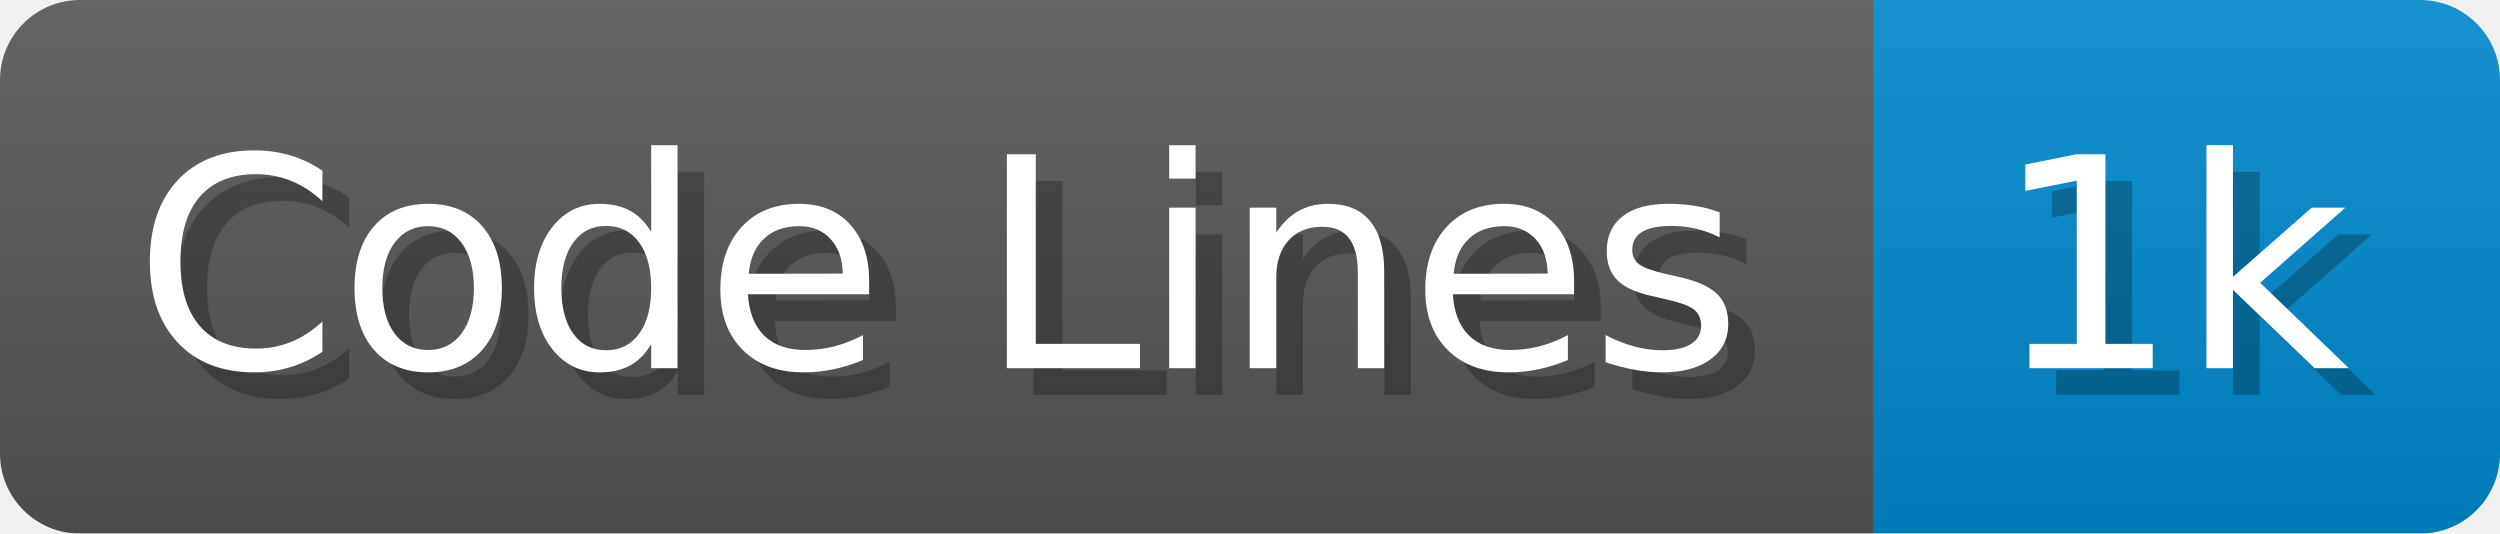
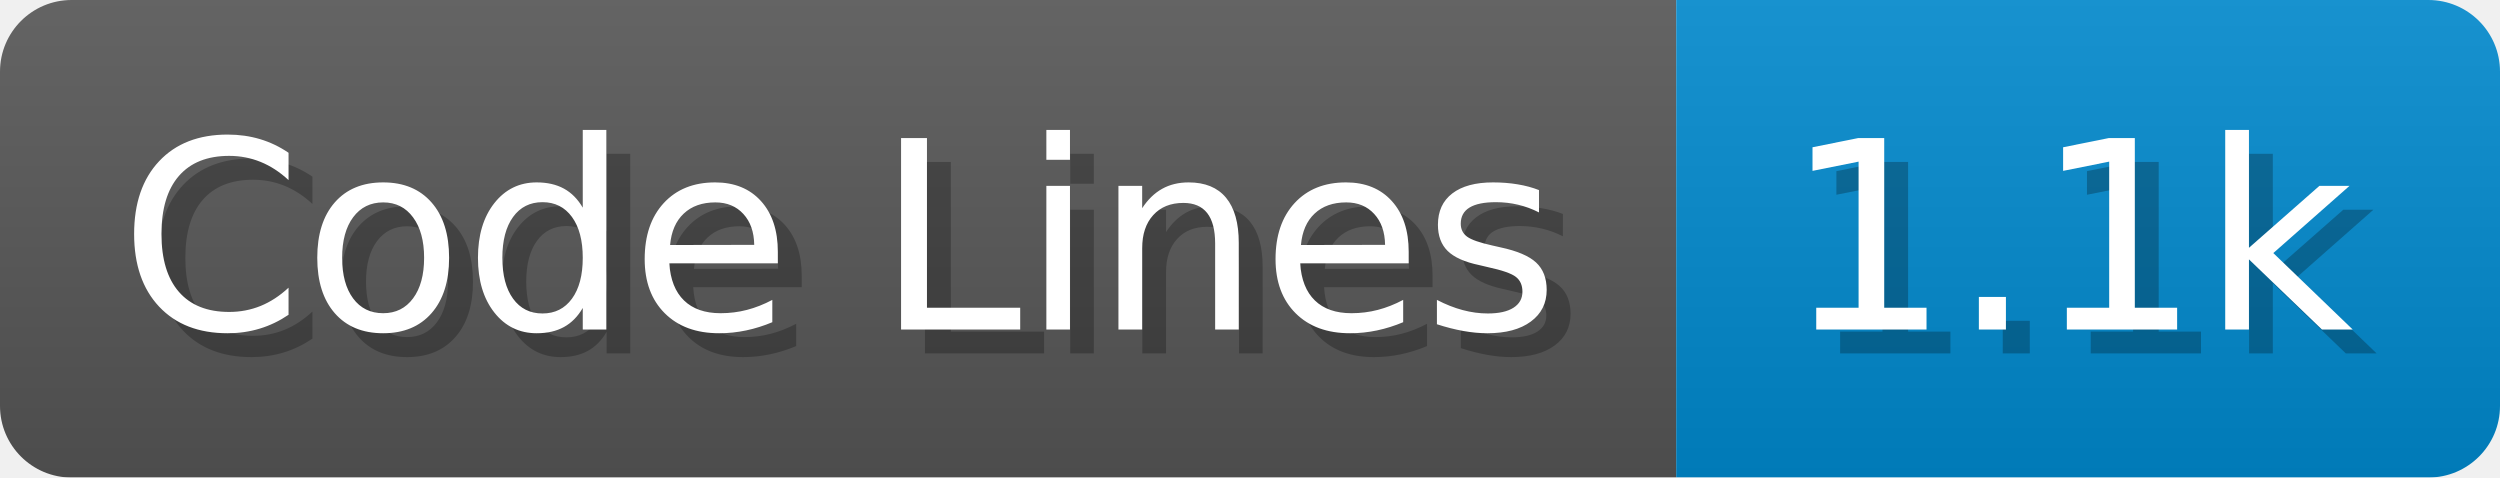
- <svg xmlns="http://www.w3.org/2000/svg" width="93.7" height="20" viewBox="0 0 937 200">
+ <svg xmlns="http://www.w3.org/2000/svg" width="104.7" height="20" viewBox="0 0 1047 200">
  <linearGradient id="a" x2="0" y2="100%">
    <stop offset="0" stop-opacity=".1" stop-color="#EEE" />
    <stop offset="1" stop-opacity=".1" />
  </linearGradient>
  <mask id="m">
-     <rect width="937" height="200" rx="30" fill="#FFF" />
+     <rect width="1047" height="200" rx="30" fill="#FFF" />
  </mask>
  <g mask="url(#m)">
    <rect width="702" height="200" fill="#555" />
-     <rect width="235" height="200" fill="#08C" x="702" />
-     <rect width="937" height="200" fill="url(#a)" />
+     <rect width="345" height="200" fill="#08C" x="702" />
+     <rect width="1047" height="200" fill="url(#a)" />
  </g>
  <g fill="#fff" text-anchor="start" font-family="Verdana,DejaVu Sans,sans-serif" font-size="110">
    <text x="60" y="148" textLength="602" fill="#000" opacity="0.25">Code Lines</text>
    <text x="50" y="138" textLength="602">Code Lines</text>
-     <text x="757" y="148" textLength="135" fill="#000" opacity="0.25">1k</text>
-     <text x="747" y="138" textLength="135">1k</text>
+     <text x="757" y="148" textLength="245" fill="#000" opacity="0.25">1.1k</text>
+     <text x="747" y="138" textLength="245">1.1k</text>
  </g>
</svg>
